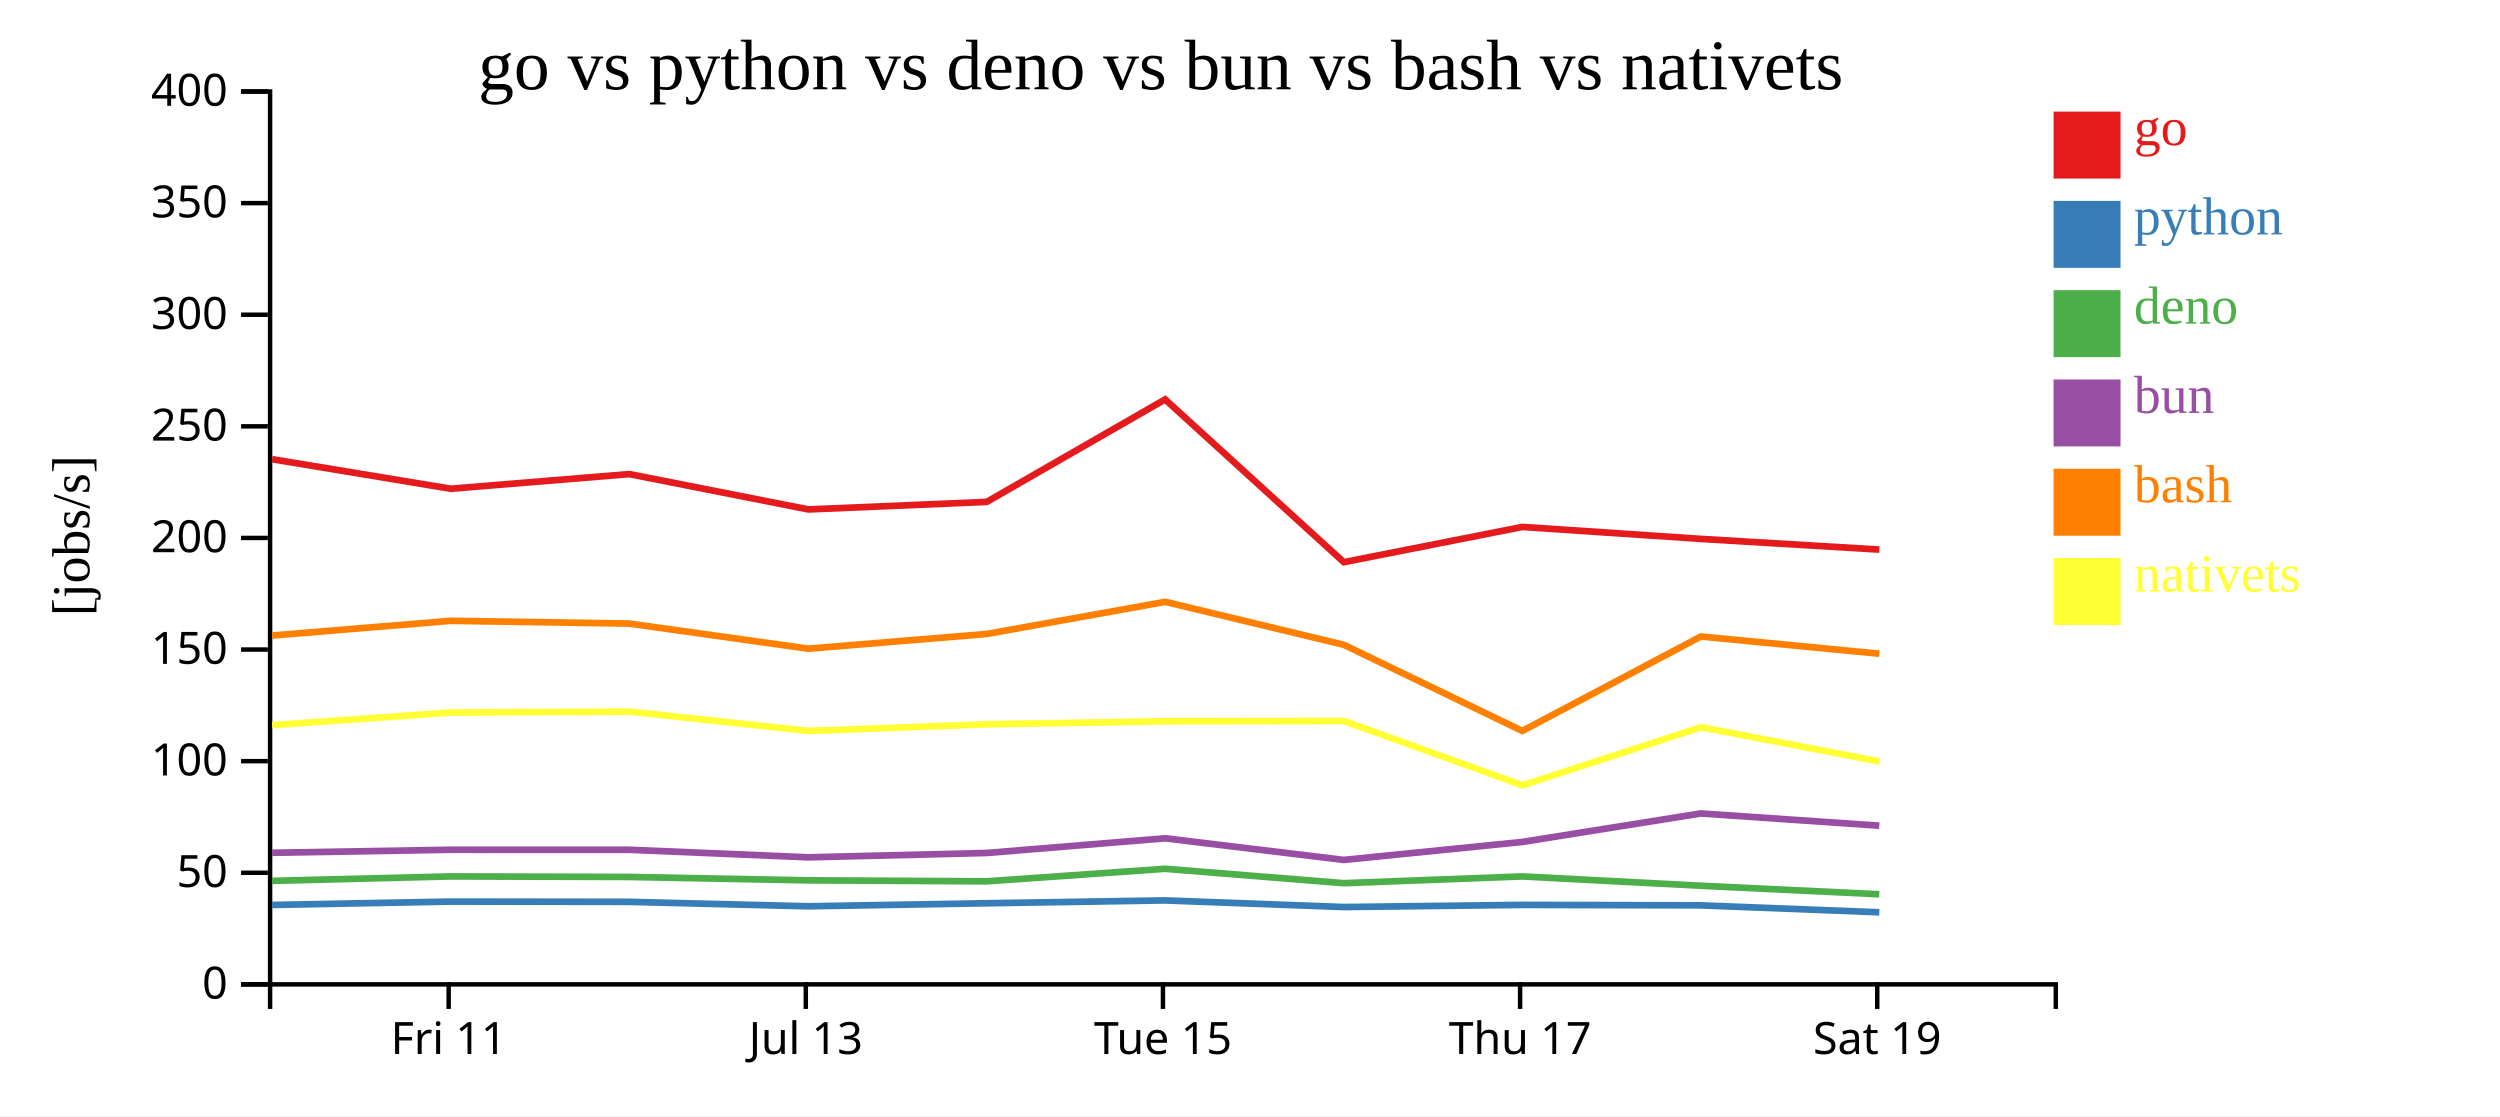
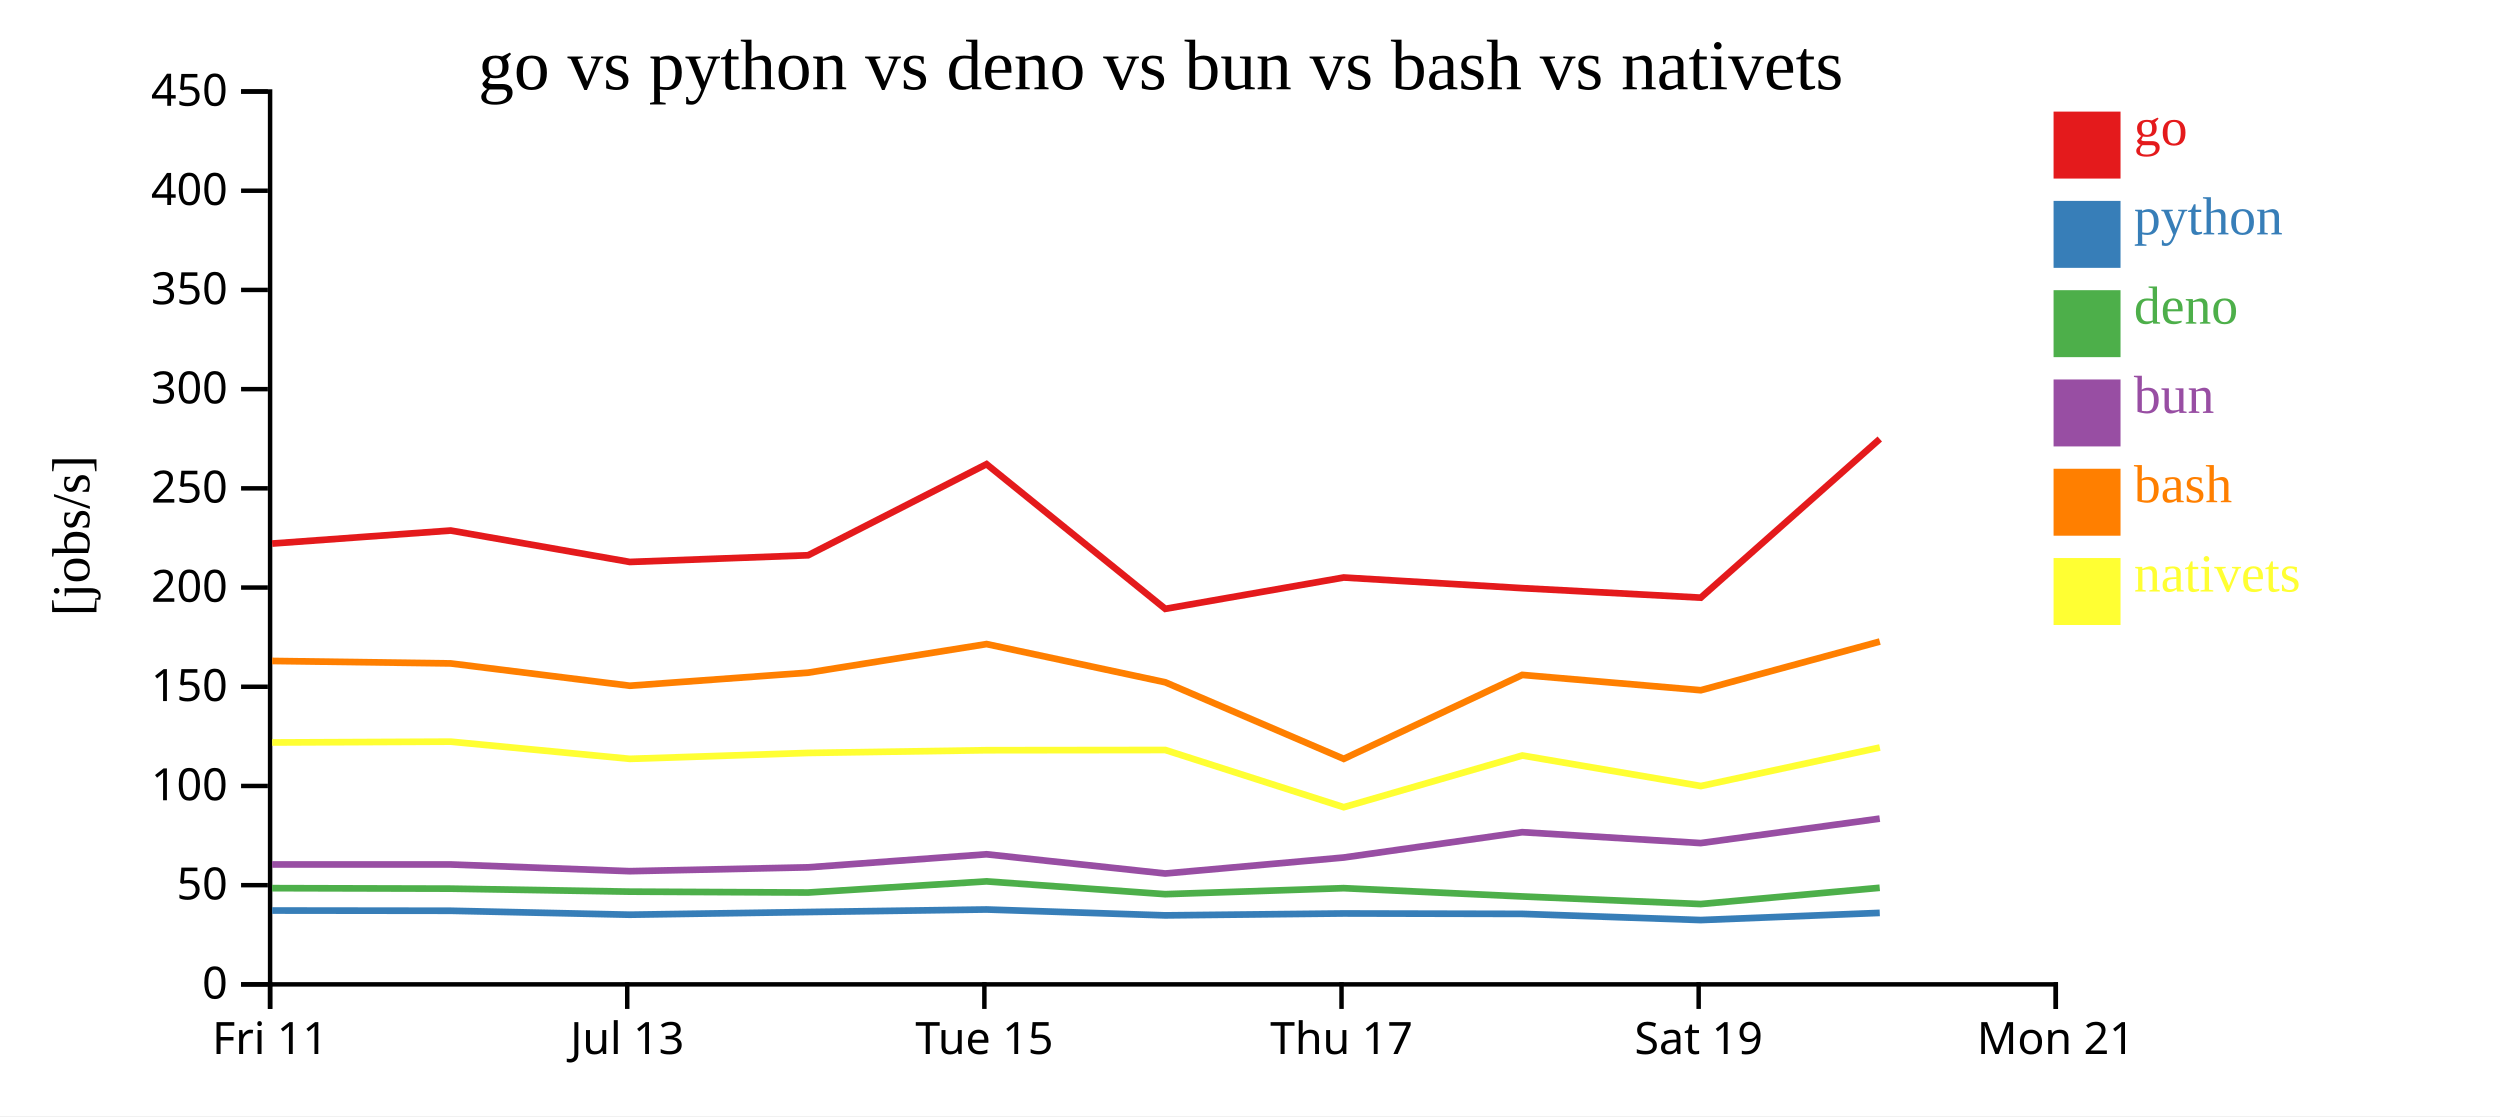
<svg xmlns="http://www.w3.org/2000/svg" width="560" height="250">
  <rect width="100%" height="100%" fill="white" />
  <g transform="translate(60,20)">
    <g transform="translate(0,200)" fill="none" font-size="10" font-family="sans-serif" text-anchor="middle">
      <path class="domain" stroke="currentColor" d="M0.5,6V0.5H400.5V6" />
-       <g class="tick" opacity="1" transform="translate(40.5,0)">
+       <g class="tick" opacity="1" transform="translate(0.5,0)">
        <line stroke="currentColor" y2="6" />
        <text fill="currentColor" y="9" dy="0.71em">Fri 11</text>
      </g>
-       <g class="tick" opacity="1" transform="translate(120.5,0)">
+       <g class="tick" opacity="1" transform="translate(80.5,0)">
        <line stroke="currentColor" y2="6" />
        <text fill="currentColor" y="9" dy="0.71em">Jul 13</text>
      </g>
-       <g class="tick" opacity="1" transform="translate(200.5,0)">
+       <g class="tick" opacity="1" transform="translate(160.5,0)">
        <line stroke="currentColor" y2="6" />
        <text fill="currentColor" y="9" dy="0.71em">Tue 15</text>
      </g>
-       <g class="tick" opacity="1" transform="translate(280.5,0)">
+       <g class="tick" opacity="1" transform="translate(240.5,0)">
        <line stroke="currentColor" y2="6" />
        <text fill="currentColor" y="9" dy="0.71em">Thu 17</text>
      </g>
-       <g class="tick" opacity="1" transform="translate(360.5,0)">
+       <g class="tick" opacity="1" transform="translate(320.5,0)">
        <line stroke="currentColor" y2="6" />
        <text fill="currentColor" y="9" dy="0.71em">Sat 19</text>
+       </g>
+       <g class="tick" opacity="1" transform="translate(400.5,0)">
+         <line stroke="currentColor" y2="6" />
+         <text fill="currentColor" y="9" dy="0.71em">Mon 21</text>
      </g>
    </g>
    <g fill="none" font-size="10" font-family="sans-serif" text-anchor="end">
      <path class="domain" stroke="currentColor" d="M-6,200.5H0.5V0.5H-6" />
      <g class="tick" opacity="1" transform="translate(0,200.5)">
        <line stroke="currentColor" x2="-6" />
        <text fill="currentColor" x="-9" dy="0.32em">0</text>
      </g>
-       <g class="tick" opacity="1" transform="translate(0,175.5)">
+       <g class="tick" opacity="1" transform="translate(0,178.2778)">
        <line stroke="currentColor" x2="-6" />
        <text fill="currentColor" x="-9" dy="0.32em">50</text>
      </g>
-       <g class="tick" opacity="1" transform="translate(0,150.5)">
+       <g class="tick" opacity="1" transform="translate(0,156.0556)">
        <line stroke="currentColor" x2="-6" />
        <text fill="currentColor" x="-9" dy="0.32em">100</text>
      </g>
-       <g class="tick" opacity="1" transform="translate(0,125.5)">
+       <g class="tick" opacity="1" transform="translate(0,133.8333)">
        <line stroke="currentColor" x2="-6" />
        <text fill="currentColor" x="-9" dy="0.32em">150</text>
      </g>
-       <g class="tick" opacity="1" transform="translate(0,100.5)">
+       <g class="tick" opacity="1" transform="translate(0,111.6111)">
        <line stroke="currentColor" x2="-6" />
        <text fill="currentColor" x="-9" dy="0.32em">200</text>
      </g>
-       <g class="tick" opacity="1" transform="translate(0,75.5)">
+       <g class="tick" opacity="1" transform="translate(0,89.38889)">
        <line stroke="currentColor" x2="-6" />
        <text fill="currentColor" x="-9" dy="0.32em">250</text>
      </g>
-       <g class="tick" opacity="1" transform="translate(0,50.5)">
+       <g class="tick" opacity="1" transform="translate(0,67.16667)">
        <line stroke="currentColor" x2="-6" />
        <text fill="currentColor" x="-9" dy="0.32em">300</text>
      </g>
-       <g class="tick" opacity="1" transform="translate(0,25.5)">
+       <g class="tick" opacity="1" transform="translate(0,44.94444)">
        <line stroke="currentColor" x2="-6" />
        <text fill="currentColor" x="-9" dy="0.32em">350</text>
      </g>
+       <g class="tick" opacity="1" transform="translate(0,22.72222)">
+         <line stroke="currentColor" x2="-6" />
+         <text fill="currentColor" x="-9" dy="0.32em">400</text>
+       </g>
      <g class="tick" opacity="1" transform="translate(0,0.5)">
        <line stroke="currentColor" x2="-6" />
-         <text fill="currentColor" x="-9" dy="0.32em">400</text>
+         <text fill="currentColor" x="-9" dy="0.32em">450</text>
      </g>
    </g>
    <text text-anchor="middle" style="font-size: 12px" transform="rotate(-90)" y="-40" x="-100">[jobs/s]</text>
    <text text-anchor="middle" style="font-size: 16px" y="0" x="200">go vs python vs deno vs bun vs bash vs nativets</text>
-     <path class="line" fill="none" stroke="#e41a1c" stroke-width="1.5" d="M0.947,82.863L40.956,89.478L80.952,86.196L121.066,94.113L161.02,92.427L200.982,69.469L241.014,105.927L280.984,98.032L320.981,100.715L360.974,103.11" />
-     <path class="line" fill="none" stroke="#377eb8" stroke-width="1.5" d="M0.942,182.71L40.951,181.955L80.947,182.013L121.061,183.009L161.015,182.33L200.977,181.693L241.009,183.176L280.979,182.697L320.976,182.8L360.969,184.355" />
-     <path class="line" fill="none" stroke="#4daf4a" stroke-width="1.5" d="M0.931,177.312L40.94,176.317L80.936,176.44L121.049,177.196L161.004,177.418L200.967,174.609L240.997,177.833L280.967,176.319L320.965,178.405L360.957,180.32" />
-     <path class="line" fill="none" stroke="#984ea3" stroke-width="1.5" d="M0.935,171.021L40.944,170.344L80.94,170.348L121.054,172.039L161.008,171.068L200.971,167.779L241.001,172.624L280.971,168.597L320.969,162.213L360.961,164.957" />
-     <path class="line" fill="none" stroke="#ff7f00" stroke-width="1.5" d="M0.953,122.36L40.962,119.061L80.958,119.685L121.073,125.306L161.027,122.009L200.988,114.807L241.021,124.437L280.993,143.732L320.988,122.577L360.981,126.438" />
-     <path class="line" fill="none" stroke="#ffff33" stroke-width="1.5" d="M0.962,142.433L40.97,139.606L80.966,139.398L121.082,143.732L161.035,142.24L200.996,141.558L241.029,141.5L281.003,155.916L320.996,142.89L360.991,150.583" />
+     <path class="line" fill="none" stroke="#e41a1c" stroke-width="1.5" d="M0.956,101.759L40.952,98.84L81.066,105.878L121.02,104.379L160.982,83.972L201.014,116.379L240.984,109.362L280.981,111.747L320.974,113.876L361.071,78.334" />
+     <path class="line" fill="none" stroke="#377eb8" stroke-width="1.5" d="M0.951,183.96L40.947,184.012L81.061,184.897L121.015,184.293L160.977,183.727L201.009,185.046L240.979,184.619L280.976,184.711L320.969,186.094L361.067,184.486" />
+     <path class="line" fill="none" stroke="#4daf4a" stroke-width="1.5" d="M0.94,178.948L40.936,179.057L81.049,179.73L121.004,179.928L160.967,177.43L200.997,180.296L240.967,178.95L280.965,180.805L320.957,182.506L361.056,178.866" />
+     <path class="line" fill="none" stroke="#984ea3" stroke-width="1.5" d="M0.944,173.639L40.94,173.642L81.054,175.146L121.008,174.283L160.971,171.359L201.001,175.666L240.971,172.086L280.969,166.411L320.961,168.85L361.06,163.372" />
+     <path class="line" fill="none" stroke="#ff7f00" stroke-width="1.5" d="M0.962,128.054L40.958,128.609L81.073,133.606L121.027,130.675L160.988,124.273L201.021,132.833L240.993,149.984L280.988,131.179L320.981,134.612L361.077,123.707" />
+     <path class="line" fill="none" stroke="#ffff33" stroke-width="1.5" d="M0.97,146.317L40.966,146.131L81.082,149.984L121.035,148.658L160.996,148.052L201.029,148L241.003,160.814L280.996,149.235L320.991,156.074L361.085,147.447" />
    <rect class="dot" x="400" y="5" width="15" height="15" style="fill: #e41a1c;" />
    <rect class="dot" x="400" y="25" width="15" height="15" style="fill: #377eb8;" />
    <rect class="dot" x="400" y="45" width="15" height="15" style="fill: #4daf4a;" />
    <rect class="dot" x="400" y="65" width="15" height="15" style="fill: #984ea3;" />
    <rect class="dot" x="400" y="85" width="15" height="15" style="fill: #ff7f00;" />
    <rect class="dot" x="400" y="105" width="15" height="15" style="fill: #ffff33;" />
    <text class="label" x="418" y="12.5" style="fill: #e41a1c; alignment-baseline: middle;" text-anchor="left">go</text>
    <text class="label" x="418" y="32.5" style="fill: #377eb8; alignment-baseline: middle;" text-anchor="left">python</text>
    <text class="label" x="418" y="52.5" style="fill: #4daf4a; alignment-baseline: middle;" text-anchor="left">deno</text>
    <text class="label" x="418" y="72.5" style="fill: #984ea3; alignment-baseline: middle;" text-anchor="left">bun</text>
    <text class="label" x="418" y="92.5" style="fill: #ff7f00; alignment-baseline: middle;" text-anchor="left">bash</text>
    <text class="label" x="418" y="112.5" style="fill: #ffff33; alignment-baseline: middle;" text-anchor="left">nativets</text>
  </g>
</svg>
